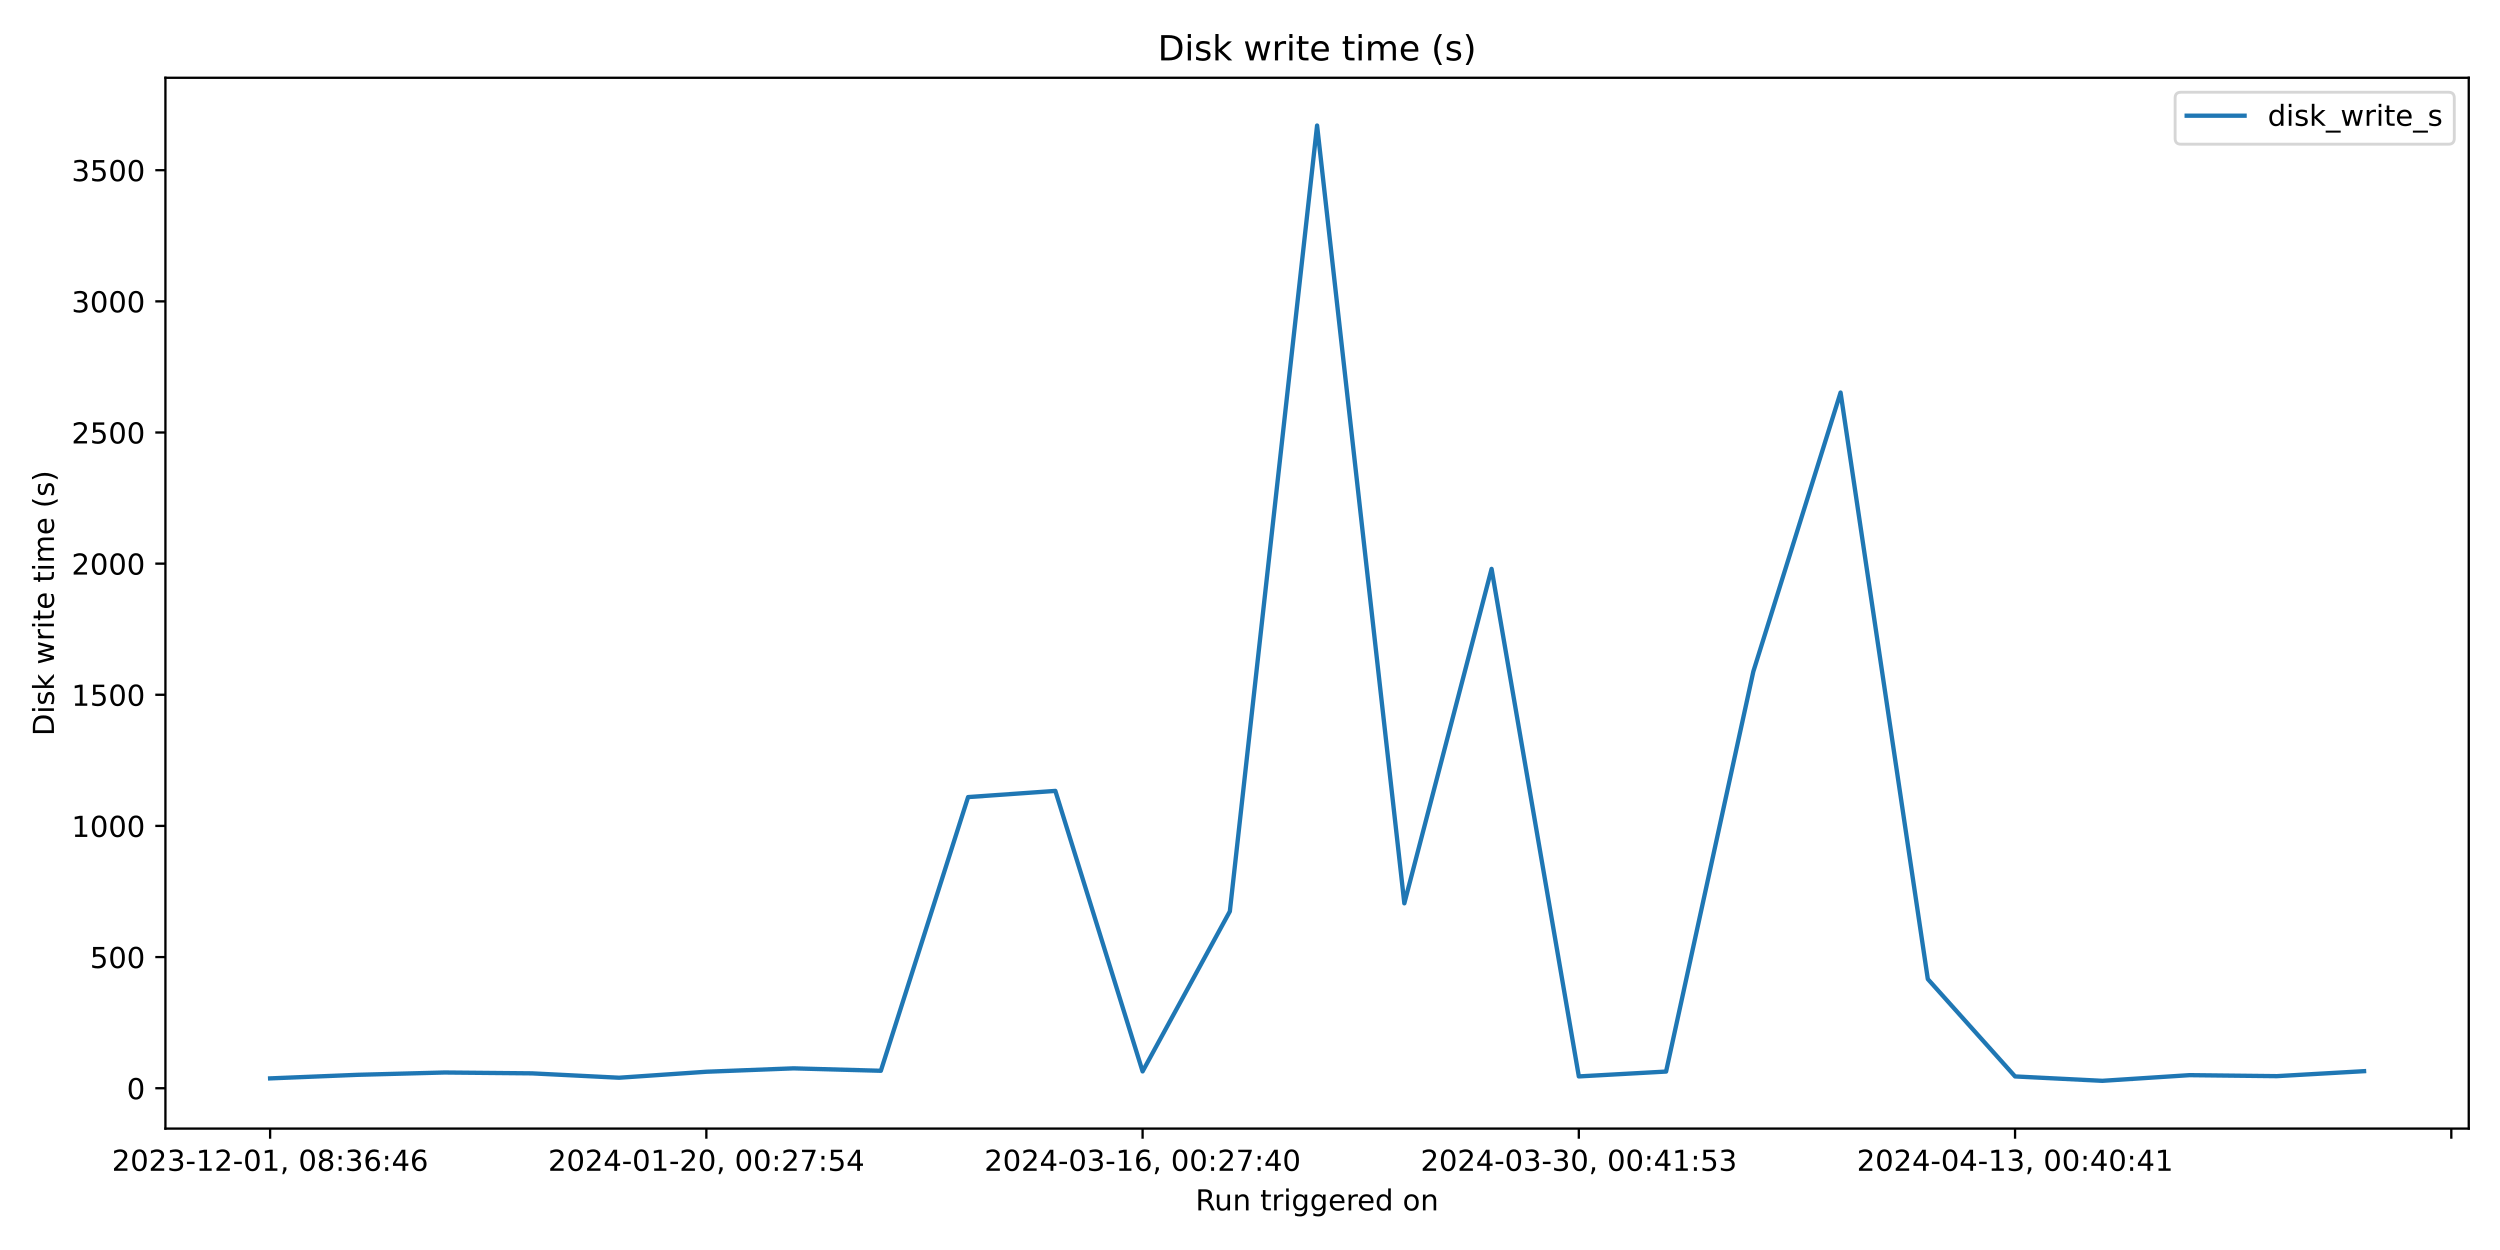
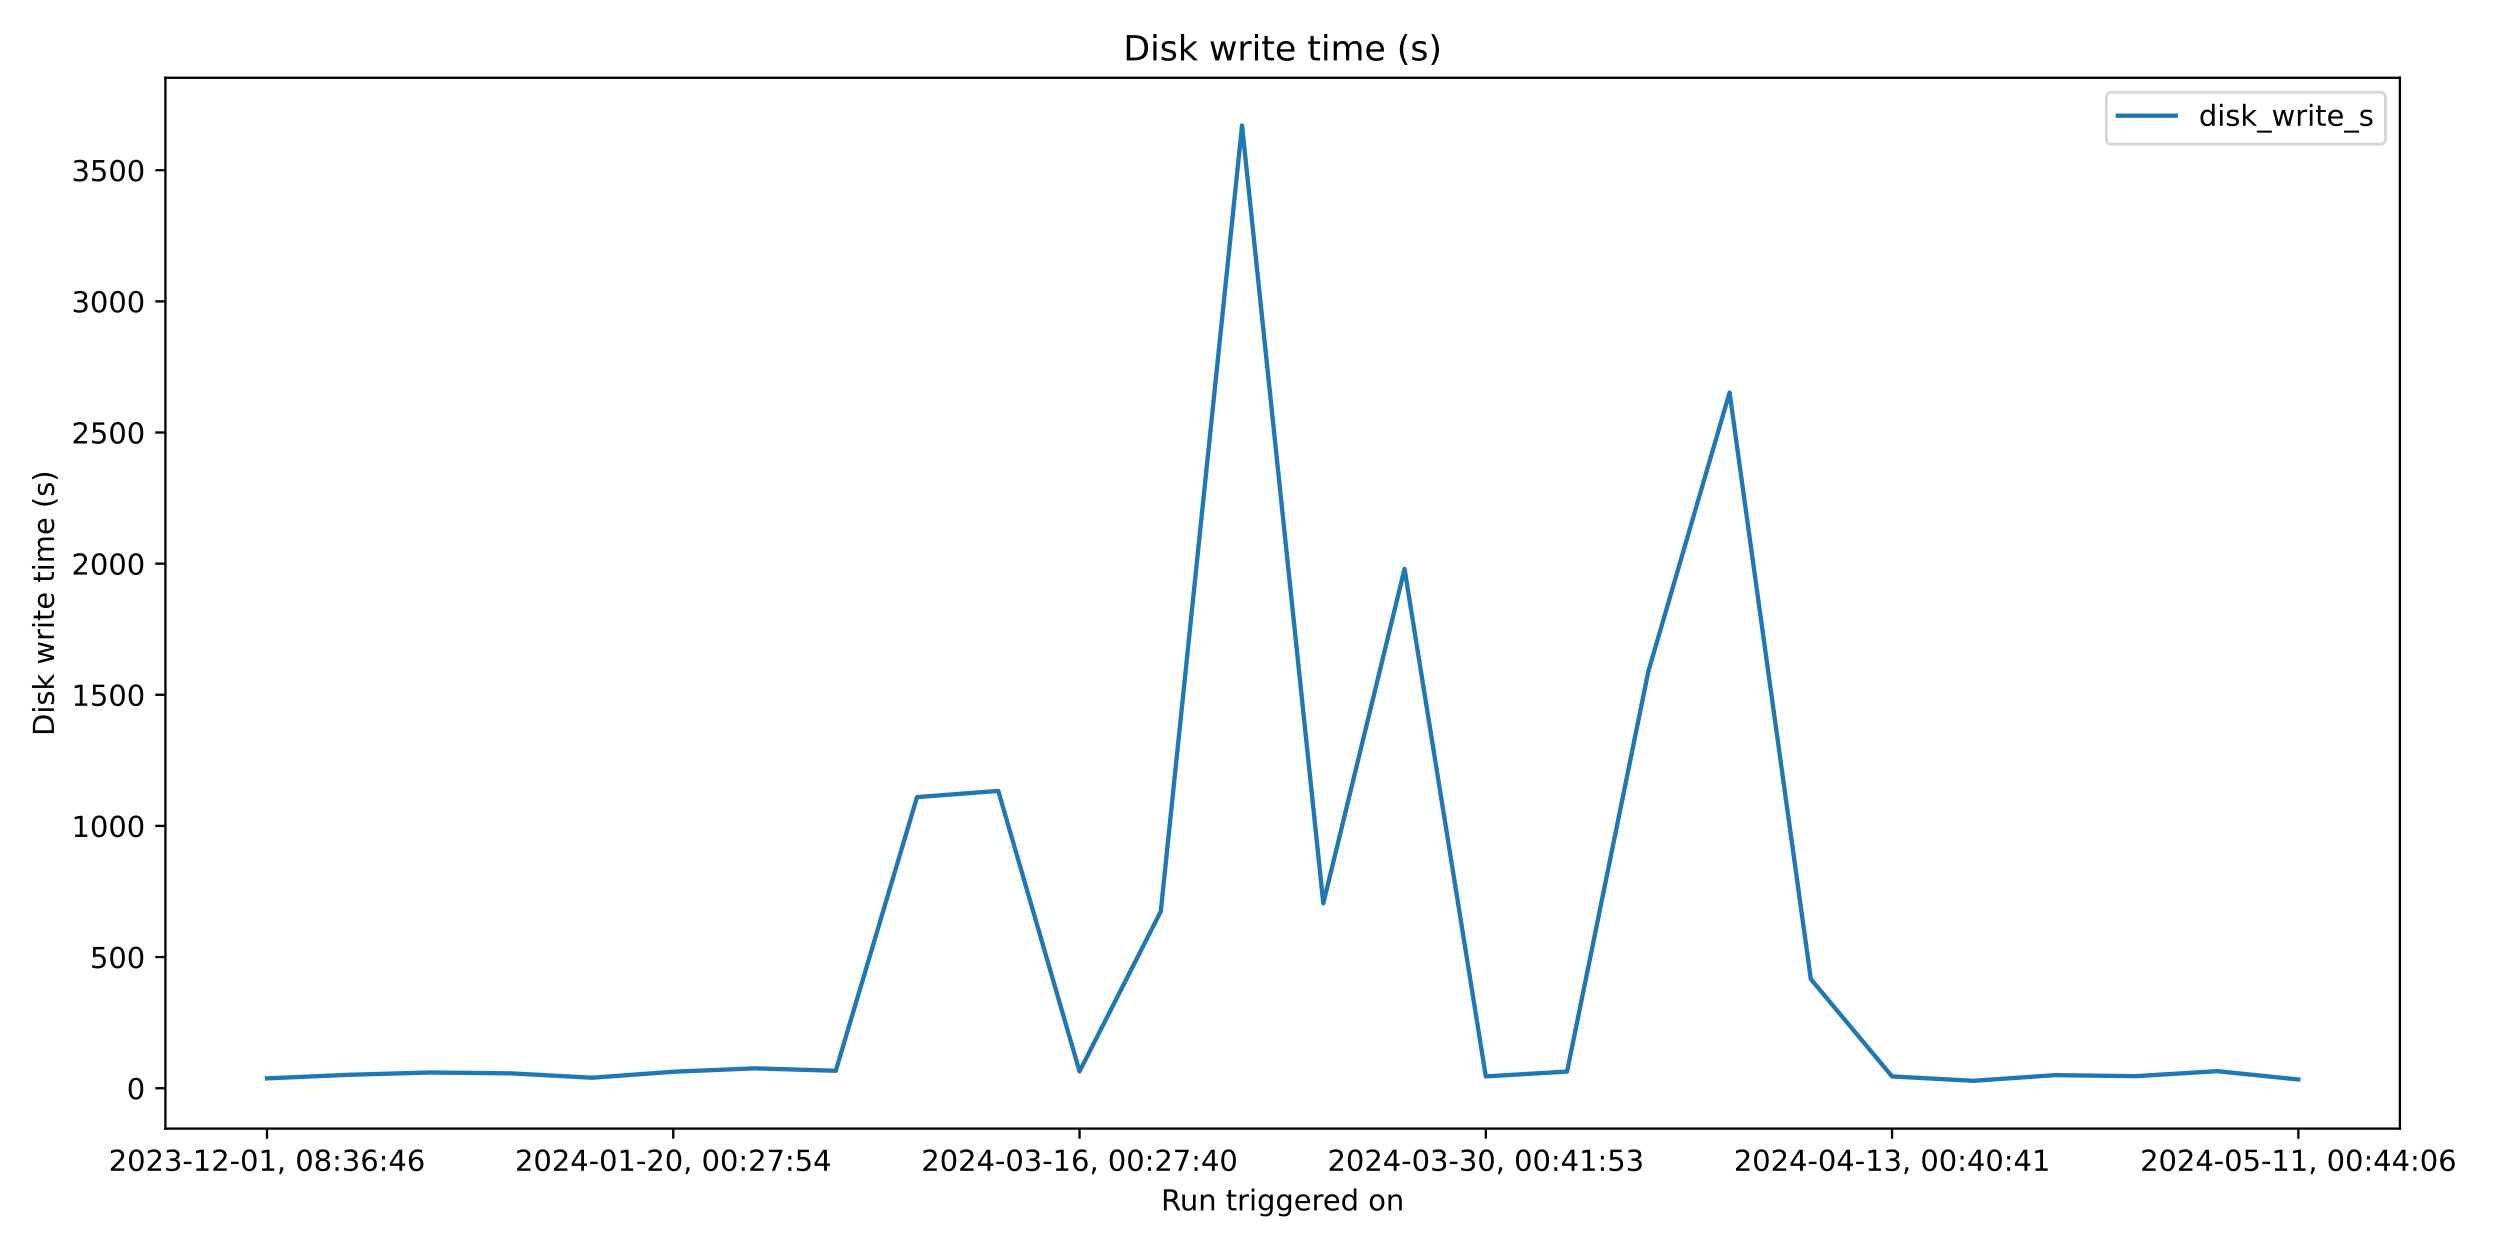
<svg xmlns="http://www.w3.org/2000/svg" xmlns:xlink="http://www.w3.org/1999/xlink" width="864pt" height="432pt" viewBox="0 0 864 432" version="1.1">
  <defs>
    <style type="text/css">*{stroke-linejoin: round; stroke-linecap: butt}</style>
  </defs>
  <g id="figure_1">
    <g id="patch_1">
      <path d="M 0 432  L 864 432  L 864 0  L 0 0  z " style="fill: #ffffff" />
    </g>
    <g id="axes_1">
      <g id="patch_2">
-         <path d="M 57.17 390.04  L 853.2 390.04  L 853.2 26.88  L 57.17 26.88  z " style="fill: #ffffff" />
+         <path d="M 57.17 390.04  L 829.411 390.04  L 829.411 26.88  L 57.17 26.88  z " style="fill: #ffffff" />
      </g>
      <g id="matplotlib.axis_1">
        <g id="xtick_1">
          <g id="line2d_1">
            <defs>
-               <path id="m8c85a6fb1a" d="M 0 0  L 0 3.5  " style="stroke: #000000; stroke-width: 0.8" />
+               <path id="m5c1e095b06" d="M 0 0  L 0 3.5  " style="stroke: #000000; stroke-width: 0.8" />
            </defs>
            <g>
-               <use xlink:href="#m8c85a6fb1a" x="93.353" y="390.04" style="stroke: #000000; stroke-width: 0.8" />
+               <use xlink:href="#m5c1e095b06" x="92.272" y="390.04" style="stroke: #000000; stroke-width: 0.8" />
            </g>
          </g>
          <g id="text_1">
-             <g transform="translate(38.66099 404.6384) scale(0.1 -0.1)">
+             <g transform="translate(37.57969 404.6384) scale(0.1 -0.1)">
              <defs>
                <path id="DejaVuSans-32" d="M 1228 531  L 3431 531  L 3431 0  L 469 0  L 469 531  Q 828 903 1448 1529  Q 2069 2156 2228 2338  Q 2531 2678 2651 2914  Q 2772 3150 2772 3378  Q 2772 3750 2511 3984  Q 2250 4219 1831 4219  Q 1534 4219 1204 4116  Q 875 4013 500 3803  L 500 4441  Q 881 4594 1212 4672  Q 1544 4750 1819 4750  Q 2544 4750 2975 4387  Q 3406 4025 3406 3419  Q 3406 3131 3298 2873  Q 3191 2616 2906 2266  Q 2828 2175 2409 1742  Q 1991 1309 1228 531  z " transform="scale(0.015625)" />
                <path id="DejaVuSans-30" d="M 2034 4250  Q 1547 4250 1301 3770  Q 1056 3291 1056 2328  Q 1056 1369 1301 889  Q 1547 409 2034 409  Q 2525 409 2770 889  Q 3016 1369 3016 2328  Q 3016 3291 2770 3770  Q 2525 4250 2034 4250  z M 2034 4750  Q 2819 4750 3233 4129  Q 3647 3509 3647 2328  Q 3647 1150 3233 529  Q 2819 -91 2034 -91  Q 1250 -91 836 529  Q 422 1150 422 2328  Q 422 3509 836 4129  Q 1250 4750 2034 4750  z " transform="scale(0.015625)" />
                <path id="DejaVuSans-33" d="M 2597 2516  Q 3050 2419 3304 2112  Q 3559 1806 3559 1356  Q 3559 666 3084 287  Q 2609 -91 1734 -91  Q 1441 -91 1130 -33  Q 819 25 488 141  L 488 750  Q 750 597 1062 519  Q 1375 441 1716 441  Q 2309 441 2620 675  Q 2931 909 2931 1356  Q 2931 1769 2642 2001  Q 2353 2234 1838 2234  L 1294 2234  L 1294 2753  L 1863 2753  Q 2328 2753 2575 2939  Q 2822 3125 2822 3475  Q 2822 3834 2567 4026  Q 2313 4219 1838 4219  Q 1578 4219 1281 4162  Q 984 4106 628 3988  L 628 4550  Q 988 4650 1302 4700  Q 1616 4750 1894 4750  Q 2613 4750 3031 4423  Q 3450 4097 3450 3541  Q 3450 3153 3228 2886  Q 3006 2619 2597 2516  z " transform="scale(0.015625)" />
                <path id="DejaVuSans-2d" d="M 313 2009  L 1997 2009  L 1997 1497  L 313 1497  L 313 2009  z " transform="scale(0.015625)" />
                <path id="DejaVuSans-31" d="M 794 531  L 1825 531  L 1825 4091  L 703 3866  L 703 4441  L 1819 4666  L 2450 4666  L 2450 531  L 3481 531  L 3481 0  L 794 0  L 794 531  z " transform="scale(0.015625)" />
                <path id="DejaVuSans-2c" d="M 750 794  L 1409 794  L 1409 256  L 897 -744  L 494 -744  L 750 256  L 750 794  z " transform="scale(0.015625)" />
                <path id="DejaVuSans-20" transform="scale(0.015625)" />
                <path id="DejaVuSans-38" d="M 2034 2216  Q 1584 2216 1326 1975  Q 1069 1734 1069 1313  Q 1069 891 1326 650  Q 1584 409 2034 409  Q 2484 409 2743 651  Q 3003 894 3003 1313  Q 3003 1734 2745 1975  Q 2488 2216 2034 2216  z M 1403 2484  Q 997 2584 770 2862  Q 544 3141 544 3541  Q 544 4100 942 4425  Q 1341 4750 2034 4750  Q 2731 4750 3128 4425  Q 3525 4100 3525 3541  Q 3525 3141 3298 2862  Q 3072 2584 2669 2484  Q 3125 2378 3379 2068  Q 3634 1759 3634 1313  Q 3634 634 3220 271  Q 2806 -91 2034 -91  Q 1263 -91 848 271  Q 434 634 434 1313  Q 434 1759 690 2068  Q 947 2378 1403 2484  z M 1172 3481  Q 1172 3119 1398 2916  Q 1625 2713 2034 2713  Q 2441 2713 2670 2916  Q 2900 3119 2900 3481  Q 2900 3844 2670 4047  Q 2441 4250 2034 4250  Q 1625 4250 1398 4047  Q 1172 3844 1172 3481  z " transform="scale(0.015625)" />
                <path id="DejaVuSans-3a" d="M 750 794  L 1409 794  L 1409 0  L 750 0  L 750 794  z M 750 3309  L 1409 3309  L 1409 2516  L 750 2516  L 750 3309  z " transform="scale(0.015625)" />
                <path id="DejaVuSans-36" d="M 2113 2584  Q 1688 2584 1439 2293  Q 1191 2003 1191 1497  Q 1191 994 1439 701  Q 1688 409 2113 409  Q 2538 409 2786 701  Q 3034 994 3034 1497  Q 3034 2003 2786 2293  Q 2538 2584 2113 2584  z M 3366 4563  L 3366 3988  Q 3128 4100 2886 4159  Q 2644 4219 2406 4219  Q 1781 4219 1451 3797  Q 1122 3375 1075 2522  Q 1259 2794 1537 2939  Q 1816 3084 2150 3084  Q 2853 3084 3261 2657  Q 3669 2231 3669 1497  Q 3669 778 3244 343  Q 2819 -91 2113 -91  Q 1303 -91 875 529  Q 447 1150 447 2328  Q 447 3434 972 4092  Q 1497 4750 2381 4750  Q 2619 4750 2861 4703  Q 3103 4656 3366 4563  z " transform="scale(0.015625)" />
                <path id="DejaVuSans-34" d="M 2419 4116  L 825 1625  L 2419 1625  L 2419 4116  z M 2253 4666  L 3047 4666  L 3047 1625  L 3713 1625  L 3713 1100  L 3047 1100  L 3047 0  L 2419 0  L 2419 1100  L 313 1100  L 313 1709  L 2253 4666  z " transform="scale(0.015625)" />
              </defs>
              <use xlink:href="#DejaVuSans-32" />
              <use xlink:href="#DejaVuSans-30" x="63.623" />
              <use xlink:href="#DejaVuSans-32" x="127.246" />
              <use xlink:href="#DejaVuSans-33" x="190.869" />
              <use xlink:href="#DejaVuSans-2d" x="254.492" />
              <use xlink:href="#DejaVuSans-31" x="290.576" />
              <use xlink:href="#DejaVuSans-32" x="354.199" />
              <use xlink:href="#DejaVuSans-2d" x="417.822" />
              <use xlink:href="#DejaVuSans-30" x="453.906" />
              <use xlink:href="#DejaVuSans-31" x="517.529" />
              <use xlink:href="#DejaVuSans-2c" x="581.152" />
              <use xlink:href="#DejaVuSans-20" x="612.939" />
              <use xlink:href="#DejaVuSans-30" x="644.727" />
              <use xlink:href="#DejaVuSans-38" x="708.35" />
              <use xlink:href="#DejaVuSans-3a" x="771.973" />
              <use xlink:href="#DejaVuSans-33" x="805.664" />
              <use xlink:href="#DejaVuSans-36" x="869.287" />
              <use xlink:href="#DejaVuSans-3a" x="932.91" />
              <use xlink:href="#DejaVuSans-34" x="966.602" />
              <use xlink:href="#DejaVuSans-36" x="1030.225" />
            </g>
          </g>
        </g>
        <g id="xtick_2">
          <g id="line2d_2">
            <g>
-               <use xlink:href="#m8c85a6fb1a" x="244.116" y="390.04" style="stroke: #000000; stroke-width: 0.8" />
+               <use xlink:href="#m5c1e095b06" x="232.679" y="390.04" style="stroke: #000000; stroke-width: 0.8" />
            </g>
          </g>
          <g id="text_2">
-             <g transform="translate(189.4243 404.6384) scale(0.1 -0.1)">
+             <g transform="translate(177.9872 404.6384) scale(0.1 -0.1)">
              <defs>
                <path id="DejaVuSans-37" d="M 525 4666  L 3525 4666  L 3525 4397  L 1831 0  L 1172 0  L 2766 4134  L 525 4134  L 525 4666  z " transform="scale(0.015625)" />
                <path id="DejaVuSans-35" d="M 691 4666  L 3169 4666  L 3169 4134  L 1269 4134  L 1269 2991  Q 1406 3038 1543 3061  Q 1681 3084 1819 3084  Q 2600 3084 3056 2656  Q 3513 2228 3513 1497  Q 3513 744 3044 326  Q 2575 -91 1722 -91  Q 1428 -91 1123 -41  Q 819 9 494 109  L 494 744  Q 775 591 1075 516  Q 1375 441 1709 441  Q 2250 441 2565 725  Q 2881 1009 2881 1497  Q 2881 1984 2565 2268  Q 2250 2553 1709 2553  Q 1456 2553 1204 2497  Q 953 2441 691 2322  L 691 4666  z " transform="scale(0.015625)" />
              </defs>
              <use xlink:href="#DejaVuSans-32" />
              <use xlink:href="#DejaVuSans-30" x="63.623" />
              <use xlink:href="#DejaVuSans-32" x="127.246" />
              <use xlink:href="#DejaVuSans-34" x="190.869" />
              <use xlink:href="#DejaVuSans-2d" x="254.492" />
              <use xlink:href="#DejaVuSans-30" x="290.576" />
              <use xlink:href="#DejaVuSans-31" x="354.199" />
              <use xlink:href="#DejaVuSans-2d" x="417.822" />
              <use xlink:href="#DejaVuSans-32" x="453.906" />
              <use xlink:href="#DejaVuSans-30" x="517.529" />
              <use xlink:href="#DejaVuSans-2c" x="581.152" />
              <use xlink:href="#DejaVuSans-20" x="612.939" />
              <use xlink:href="#DejaVuSans-30" x="644.727" />
              <use xlink:href="#DejaVuSans-30" x="708.35" />
              <use xlink:href="#DejaVuSans-3a" x="771.973" />
              <use xlink:href="#DejaVuSans-32" x="805.664" />
              <use xlink:href="#DejaVuSans-37" x="869.287" />
              <use xlink:href="#DejaVuSans-3a" x="932.91" />
              <use xlink:href="#DejaVuSans-35" x="966.602" />
              <use xlink:href="#DejaVuSans-34" x="1030.225" />
            </g>
          </g>
        </g>
        <g id="xtick_3">
          <g id="line2d_3">
            <g>
-               <use xlink:href="#m8c85a6fb1a" x="394.88" y="390.04" style="stroke: #000000; stroke-width: 0.8" />
+               <use xlink:href="#m5c1e095b06" x="373.087" y="390.04" style="stroke: #000000; stroke-width: 0.8" />
            </g>
          </g>
          <g id="text_3">
-             <g transform="translate(340.1875 404.6384) scale(0.1 -0.1)">
+             <g transform="translate(318.3947 404.6384) scale(0.1 -0.1)">
              <use xlink:href="#DejaVuSans-32" />
              <use xlink:href="#DejaVuSans-30" x="63.623" />
              <use xlink:href="#DejaVuSans-32" x="127.246" />
              <use xlink:href="#DejaVuSans-34" x="190.869" />
              <use xlink:href="#DejaVuSans-2d" x="254.492" />
              <use xlink:href="#DejaVuSans-30" x="290.576" />
              <use xlink:href="#DejaVuSans-33" x="354.199" />
              <use xlink:href="#DejaVuSans-2d" x="417.822" />
              <use xlink:href="#DejaVuSans-31" x="453.906" />
              <use xlink:href="#DejaVuSans-36" x="517.529" />
              <use xlink:href="#DejaVuSans-2c" x="581.152" />
              <use xlink:href="#DejaVuSans-20" x="612.939" />
              <use xlink:href="#DejaVuSans-30" x="644.727" />
              <use xlink:href="#DejaVuSans-30" x="708.35" />
              <use xlink:href="#DejaVuSans-3a" x="771.973" />
              <use xlink:href="#DejaVuSans-32" x="805.664" />
              <use xlink:href="#DejaVuSans-37" x="869.287" />
              <use xlink:href="#DejaVuSans-3a" x="932.91" />
              <use xlink:href="#DejaVuSans-34" x="966.602" />
              <use xlink:href="#DejaVuSans-30" x="1030.225" />
            </g>
          </g>
        </g>
        <g id="xtick_4">
          <g id="line2d_4">
            <g>
-               <use xlink:href="#m8c85a6fb1a" x="545.643" y="390.04" style="stroke: #000000; stroke-width: 0.8" />
+               <use xlink:href="#m5c1e095b06" x="513.494" y="390.04" style="stroke: #000000; stroke-width: 0.8" />
            </g>
          </g>
          <g id="text_4">
-             <g transform="translate(490.9508 404.6384) scale(0.1 -0.1)">
+             <g transform="translate(458.8023 404.6384) scale(0.1 -0.1)">
              <use xlink:href="#DejaVuSans-32" />
              <use xlink:href="#DejaVuSans-30" x="63.623" />
              <use xlink:href="#DejaVuSans-32" x="127.246" />
              <use xlink:href="#DejaVuSans-34" x="190.869" />
              <use xlink:href="#DejaVuSans-2d" x="254.492" />
              <use xlink:href="#DejaVuSans-30" x="290.576" />
              <use xlink:href="#DejaVuSans-33" x="354.199" />
              <use xlink:href="#DejaVuSans-2d" x="417.822" />
              <use xlink:href="#DejaVuSans-33" x="453.906" />
              <use xlink:href="#DejaVuSans-30" x="517.529" />
              <use xlink:href="#DejaVuSans-2c" x="581.152" />
              <use xlink:href="#DejaVuSans-20" x="612.939" />
              <use xlink:href="#DejaVuSans-30" x="644.727" />
              <use xlink:href="#DejaVuSans-30" x="708.35" />
              <use xlink:href="#DejaVuSans-3a" x="771.973" />
              <use xlink:href="#DejaVuSans-34" x="805.664" />
              <use xlink:href="#DejaVuSans-31" x="869.287" />
              <use xlink:href="#DejaVuSans-3a" x="932.91" />
              <use xlink:href="#DejaVuSans-35" x="966.602" />
              <use xlink:href="#DejaVuSans-33" x="1030.225" />
            </g>
          </g>
        </g>
        <g id="xtick_5">
          <g id="line2d_5">
            <g>
-               <use xlink:href="#m8c85a6fb1a" x="696.406" y="390.04" style="stroke: #000000; stroke-width: 0.8" />
+               <use xlink:href="#m5c1e095b06" x="653.902" y="390.04" style="stroke: #000000; stroke-width: 0.8" />
            </g>
          </g>
          <g id="text_5">
-             <g transform="translate(641.714 404.6384) scale(0.1 -0.1)">
+             <g transform="translate(599.2098 404.6384) scale(0.1 -0.1)">
              <use xlink:href="#DejaVuSans-32" />
              <use xlink:href="#DejaVuSans-30" x="63.623" />
              <use xlink:href="#DejaVuSans-32" x="127.246" />
              <use xlink:href="#DejaVuSans-34" x="190.869" />
              <use xlink:href="#DejaVuSans-2d" x="254.492" />
              <use xlink:href="#DejaVuSans-30" x="290.576" />
              <use xlink:href="#DejaVuSans-34" x="354.199" />
              <use xlink:href="#DejaVuSans-2d" x="417.822" />
              <use xlink:href="#DejaVuSans-31" x="453.906" />
              <use xlink:href="#DejaVuSans-33" x="517.529" />
              <use xlink:href="#DejaVuSans-2c" x="581.152" />
              <use xlink:href="#DejaVuSans-20" x="612.939" />
              <use xlink:href="#DejaVuSans-30" x="644.727" />
              <use xlink:href="#DejaVuSans-30" x="708.35" />
              <use xlink:href="#DejaVuSans-3a" x="771.973" />
              <use xlink:href="#DejaVuSans-34" x="805.664" />
              <use xlink:href="#DejaVuSans-30" x="869.287" />
              <use xlink:href="#DejaVuSans-3a" x="932.91" />
              <use xlink:href="#DejaVuSans-34" x="966.602" />
              <use xlink:href="#DejaVuSans-31" x="1030.225" />
            </g>
          </g>
        </g>
        <g id="xtick_6">
          <g id="line2d_6">
            <g>
-               <use xlink:href="#m8c85a6fb1a" x="847.169" y="390.04" style="stroke: #000000; stroke-width: 0.8" />
-             </g>
-           </g>
-         </g>
-         <g id="text_6">
-           <g transform="translate(413.1686 418.3166) scale(0.1 -0.1)">
+               <use xlink:href="#m5c1e095b06" x="794.309" y="390.04" style="stroke: #000000; stroke-width: 0.8" />
+             </g>
+           </g>
+           <g id="text_6">
+             <g transform="translate(739.6173 404.6384) scale(0.1 -0.1)">
+               <use xlink:href="#DejaVuSans-32" />
+               <use xlink:href="#DejaVuSans-30" x="63.623" />
+               <use xlink:href="#DejaVuSans-32" x="127.246" />
+               <use xlink:href="#DejaVuSans-34" x="190.869" />
+               <use xlink:href="#DejaVuSans-2d" x="254.492" />
+               <use xlink:href="#DejaVuSans-30" x="290.576" />
+               <use xlink:href="#DejaVuSans-35" x="354.199" />
+               <use xlink:href="#DejaVuSans-2d" x="417.822" />
+               <use xlink:href="#DejaVuSans-31" x="453.906" />
+               <use xlink:href="#DejaVuSans-31" x="517.529" />
+               <use xlink:href="#DejaVuSans-2c" x="581.152" />
+               <use xlink:href="#DejaVuSans-20" x="612.939" />
+               <use xlink:href="#DejaVuSans-30" x="644.727" />
+               <use xlink:href="#DejaVuSans-30" x="708.35" />
+               <use xlink:href="#DejaVuSans-3a" x="771.973" />
+               <use xlink:href="#DejaVuSans-34" x="805.664" />
+               <use xlink:href="#DejaVuSans-34" x="869.287" />
+               <use xlink:href="#DejaVuSans-3a" x="932.91" />
+               <use xlink:href="#DejaVuSans-30" x="966.602" />
+               <use xlink:href="#DejaVuSans-36" x="1030.225" />
+             </g>
+           </g>
+         </g>
+         <g id="text_7">
+           <g transform="translate(401.2743 418.3166) scale(0.1 -0.1)">
            <defs>
              <path id="DejaVuSans-52" d="M 2841 2188  Q 3044 2119 3236 1894  Q 3428 1669 3622 1275  L 4263 0  L 3584 0  L 2988 1197  Q 2756 1666 2539 1819  Q 2322 1972 1947 1972  L 1259 1972  L 1259 0  L 628 0  L 628 4666  L 2053 4666  Q 2853 4666 3247 4331  Q 3641 3997 3641 3322  Q 3641 2881 3436 2590  Q 3231 2300 2841 2188  z M 1259 4147  L 1259 2491  L 2053 2491  Q 2509 2491 2742 2702  Q 2975 2913 2975 3322  Q 2975 3731 2742 3939  Q 2509 4147 2053 4147  L 1259 4147  z " transform="scale(0.015625)" />
              <path id="DejaVuSans-75" d="M 544 1381  L 544 3500  L 1119 3500  L 1119 1403  Q 1119 906 1312 657  Q 1506 409 1894 409  Q 2359 409 2629 706  Q 2900 1003 2900 1516  L 2900 3500  L 3475 3500  L 3475 0  L 2900 0  L 2900 538  Q 2691 219 2414 64  Q 2138 -91 1772 -91  Q 1169 -91 856 284  Q 544 659 544 1381  z M 1991 3584  L 1991 3584  z " transform="scale(0.015625)" />
              <path id="DejaVuSans-6e" d="M 3513 2113  L 3513 0  L 2938 0  L 2938 2094  Q 2938 2591 2744 2837  Q 2550 3084 2163 3084  Q 1697 3084 1428 2787  Q 1159 2491 1159 1978  L 1159 0  L 581 0  L 581 3500  L 1159 3500  L 1159 2956  Q 1366 3272 1645 3428  Q 1925 3584 2291 3584  Q 2894 3584 3203 3211  Q 3513 2838 3513 2113  z " transform="scale(0.015625)" />
              <path id="DejaVuSans-74" d="M 1172 4494  L 1172 3500  L 2356 3500  L 2356 3053  L 1172 3053  L 1172 1153  Q 1172 725 1289 603  Q 1406 481 1766 481  L 2356 481  L 2356 0  L 1766 0  Q 1100 0 847 248  Q 594 497 594 1153  L 594 3053  L 172 3053  L 172 3500  L 594 3500  L 594 4494  L 1172 4494  z " transform="scale(0.015625)" />
              <path id="DejaVuSans-72" d="M 2631 2963  Q 2534 3019 2420 3045  Q 2306 3072 2169 3072  Q 1681 3072 1420 2755  Q 1159 2438 1159 1844  L 1159 0  L 581 0  L 581 3500  L 1159 3500  L 1159 2956  Q 1341 3275 1631 3429  Q 1922 3584 2338 3584  Q 2397 3584 2469 3576  Q 2541 3569 2628 3553  L 2631 2963  z " transform="scale(0.015625)" />
              <path id="DejaVuSans-69" d="M 603 3500  L 1178 3500  L 1178 0  L 603 0  L 603 3500  z M 603 4863  L 1178 4863  L 1178 4134  L 603 4134  L 603 4863  z " transform="scale(0.015625)" />
              <path id="DejaVuSans-67" d="M 2906 1791  Q 2906 2416 2648 2759  Q 2391 3103 1925 3103  Q 1463 3103 1205 2759  Q 947 2416 947 1791  Q 947 1169 1205 825  Q 1463 481 1925 481  Q 2391 481 2648 825  Q 2906 1169 2906 1791  z M 3481 434  Q 3481 -459 3084 -895  Q 2688 -1331 1869 -1331  Q 1566 -1331 1297 -1286  Q 1028 -1241 775 -1147  L 775 -588  Q 1028 -725 1275 -790  Q 1522 -856 1778 -856  Q 2344 -856 2625 -561  Q 2906 -266 2906 331  L 2906 616  Q 2728 306 2450 153  Q 2172 0 1784 0  Q 1141 0 747 490  Q 353 981 353 1791  Q 353 2603 747 3093  Q 1141 3584 1784 3584  Q 2172 3584 2450 3431  Q 2728 3278 2906 2969  L 2906 3500  L 3481 3500  L 3481 434  z " transform="scale(0.015625)" />
              <path id="DejaVuSans-65" d="M 3597 1894  L 3597 1613  L 953 1613  Q 991 1019 1311 708  Q 1631 397 2203 397  Q 2534 397 2845 478  Q 3156 559 3463 722  L 3463 178  Q 3153 47 2828 -22  Q 2503 -91 2169 -91  Q 1331 -91 842 396  Q 353 884 353 1716  Q 353 2575 817 3079  Q 1281 3584 2069 3584  Q 2775 3584 3186 3129  Q 3597 2675 3597 1894  z M 3022 2063  Q 3016 2534 2758 2815  Q 2500 3097 2075 3097  Q 1594 3097 1305 2825  Q 1016 2553 972 2059  L 3022 2063  z " transform="scale(0.015625)" />
              <path id="DejaVuSans-64" d="M 2906 2969  L 2906 4863  L 3481 4863  L 3481 0  L 2906 0  L 2906 525  Q 2725 213 2448 61  Q 2172 -91 1784 -91  Q 1150 -91 751 415  Q 353 922 353 1747  Q 353 2572 751 3078  Q 1150 3584 1784 3584  Q 2172 3584 2448 3432  Q 2725 3281 2906 2969  z M 947 1747  Q 947 1113 1208 752  Q 1469 391 1925 391  Q 2381 391 2643 752  Q 2906 1113 2906 1747  Q 2906 2381 2643 2742  Q 2381 3103 1925 3103  Q 1469 3103 1208 2742  Q 947 2381 947 1747  z " transform="scale(0.015625)" />
              <path id="DejaVuSans-6f" d="M 1959 3097  Q 1497 3097 1228 2736  Q 959 2375 959 1747  Q 959 1119 1226 758  Q 1494 397 1959 397  Q 2419 397 2687 759  Q 2956 1122 2956 1747  Q 2956 2369 2687 2733  Q 2419 3097 1959 3097  z M 1959 3584  Q 2709 3584 3137 3096  Q 3566 2609 3566 1747  Q 3566 888 3137 398  Q 2709 -91 1959 -91  Q 1206 -91 779 398  Q 353 888 353 1747  Q 353 2609 779 3096  Q 1206 3584 1959 3584  z " transform="scale(0.015625)" />
            </defs>
            <use xlink:href="#DejaVuSans-52" />
            <use xlink:href="#DejaVuSans-75" x="64.982" />
            <use xlink:href="#DejaVuSans-6e" x="128.361" />
            <use xlink:href="#DejaVuSans-20" x="191.74" />
            <use xlink:href="#DejaVuSans-74" x="223.527" />
            <use xlink:href="#DejaVuSans-72" x="262.736" />
            <use xlink:href="#DejaVuSans-69" x="303.85" />
            <use xlink:href="#DejaVuSans-67" x="331.633" />
            <use xlink:href="#DejaVuSans-67" x="395.109" />
            <use xlink:href="#DejaVuSans-65" x="458.586" />
            <use xlink:href="#DejaVuSans-72" x="520.109" />
            <use xlink:href="#DejaVuSans-65" x="558.973" />
            <use xlink:href="#DejaVuSans-64" x="620.496" />
            <use xlink:href="#DejaVuSans-20" x="683.973" />
            <use xlink:href="#DejaVuSans-6f" x="715.76" />
            <use xlink:href="#DejaVuSans-6e" x="776.941" />
          </g>
        </g>
      </g>
      <g id="matplotlib.axis_2">
        <g id="ytick_1">
          <g id="line2d_7">
            <defs>
-               <path id="m87ad6face8" d="M 0 0  L -3.5 0  " style="stroke: #000000; stroke-width: 0.8" />
+               <path id="mbf3c131a8a" d="M 0 0  L -3.5 0  " style="stroke: #000000; stroke-width: 0.8" />
            </defs>
            <g>
-               <use xlink:href="#m87ad6face8" x="57.17" y="376.087" style="stroke: #000000; stroke-width: 0.8" />
-             </g>
-           </g>
-           <g id="text_7">
+               <use xlink:href="#mbf3c131a8a" x="57.17" y="376.087" style="stroke: #000000; stroke-width: 0.8" />
+             </g>
+           </g>
+           <g id="text_8">
            <g transform="translate(43.8075 379.8859) scale(0.1 -0.1)">
              <use xlink:href="#DejaVuSans-30" />
            </g>
          </g>
        </g>
        <g id="ytick_2">
          <g id="line2d_8">
            <g>
-               <use xlink:href="#m87ad6face8" x="57.17" y="330.763" style="stroke: #000000; stroke-width: 0.8" />
-             </g>
-           </g>
-           <g id="text_8">
+               <use xlink:href="#mbf3c131a8a" x="57.17" y="330.763" style="stroke: #000000; stroke-width: 0.8" />
+             </g>
+           </g>
+           <g id="text_9">
            <g transform="translate(31.0825 334.5621) scale(0.1 -0.1)">
              <use xlink:href="#DejaVuSans-35" />
              <use xlink:href="#DejaVuSans-30" x="63.623" />
              <use xlink:href="#DejaVuSans-30" x="127.246" />
            </g>
          </g>
        </g>
        <g id="ytick_3">
          <g id="line2d_9">
            <g>
-               <use xlink:href="#m87ad6face8" x="57.17" y="285.439" style="stroke: #000000; stroke-width: 0.8" />
-             </g>
-           </g>
-           <g id="text_9">
+               <use xlink:href="#mbf3c131a8a" x="57.17" y="285.439" style="stroke: #000000; stroke-width: 0.8" />
+             </g>
+           </g>
+           <g id="text_10">
            <g transform="translate(24.72 289.2382) scale(0.1 -0.1)">
              <use xlink:href="#DejaVuSans-31" />
              <use xlink:href="#DejaVuSans-30" x="63.623" />
              <use xlink:href="#DejaVuSans-30" x="127.246" />
              <use xlink:href="#DejaVuSans-30" x="190.869" />
            </g>
          </g>
        </g>
        <g id="ytick_4">
          <g id="line2d_10">
            <g>
-               <use xlink:href="#m87ad6face8" x="57.17" y="240.115" style="stroke: #000000; stroke-width: 0.8" />
-             </g>
-           </g>
-           <g id="text_10">
+               <use xlink:href="#mbf3c131a8a" x="57.17" y="240.115" style="stroke: #000000; stroke-width: 0.8" />
+             </g>
+           </g>
+           <g id="text_11">
            <g transform="translate(24.72 243.9144) scale(0.1 -0.1)">
              <use xlink:href="#DejaVuSans-31" />
              <use xlink:href="#DejaVuSans-35" x="63.623" />
              <use xlink:href="#DejaVuSans-30" x="127.246" />
              <use xlink:href="#DejaVuSans-30" x="190.869" />
            </g>
          </g>
        </g>
        <g id="ytick_5">
          <g id="line2d_11">
            <g>
-               <use xlink:href="#m87ad6face8" x="57.17" y="194.791" style="stroke: #000000; stroke-width: 0.8" />
-             </g>
-           </g>
-           <g id="text_11">
+               <use xlink:href="#mbf3c131a8a" x="57.17" y="194.791" style="stroke: #000000; stroke-width: 0.8" />
+             </g>
+           </g>
+           <g id="text_12">
            <g transform="translate(24.72 198.5905) scale(0.1 -0.1)">
              <use xlink:href="#DejaVuSans-32" />
              <use xlink:href="#DejaVuSans-30" x="63.623" />
              <use xlink:href="#DejaVuSans-30" x="127.246" />
              <use xlink:href="#DejaVuSans-30" x="190.869" />
            </g>
          </g>
        </g>
        <g id="ytick_6">
          <g id="line2d_12">
            <g>
-               <use xlink:href="#m87ad6face8" x="57.17" y="149.467" style="stroke: #000000; stroke-width: 0.8" />
-             </g>
-           </g>
-           <g id="text_12">
+               <use xlink:href="#mbf3c131a8a" x="57.17" y="149.467" style="stroke: #000000; stroke-width: 0.8" />
+             </g>
+           </g>
+           <g id="text_13">
            <g transform="translate(24.72 153.2666) scale(0.1 -0.1)">
              <use xlink:href="#DejaVuSans-32" />
              <use xlink:href="#DejaVuSans-35" x="63.623" />
              <use xlink:href="#DejaVuSans-30" x="127.246" />
              <use xlink:href="#DejaVuSans-30" x="190.869" />
            </g>
          </g>
        </g>
        <g id="ytick_7">
          <g id="line2d_13">
            <g>
-               <use xlink:href="#m87ad6face8" x="57.17" y="104.144" style="stroke: #000000; stroke-width: 0.8" />
-             </g>
-           </g>
-           <g id="text_13">
+               <use xlink:href="#mbf3c131a8a" x="57.17" y="104.144" style="stroke: #000000; stroke-width: 0.8" />
+             </g>
+           </g>
+           <g id="text_14">
            <g transform="translate(24.72 107.9428) scale(0.1 -0.1)">
              <use xlink:href="#DejaVuSans-33" />
              <use xlink:href="#DejaVuSans-30" x="63.623" />
              <use xlink:href="#DejaVuSans-30" x="127.246" />
              <use xlink:href="#DejaVuSans-30" x="190.869" />
            </g>
          </g>
        </g>
        <g id="ytick_8">
          <g id="line2d_14">
            <g>
-               <use xlink:href="#m87ad6face8" x="57.17" y="58.82" style="stroke: #000000; stroke-width: 0.8" />
-             </g>
-           </g>
-           <g id="text_14">
+               <use xlink:href="#mbf3c131a8a" x="57.17" y="58.82" style="stroke: #000000; stroke-width: 0.8" />
+             </g>
+           </g>
+           <g id="text_15">
            <g transform="translate(24.72 62.6189) scale(0.1 -0.1)">
              <use xlink:href="#DejaVuSans-33" />
              <use xlink:href="#DejaVuSans-35" x="63.623" />
              <use xlink:href="#DejaVuSans-30" x="127.246" />
              <use xlink:href="#DejaVuSans-30" x="190.869" />
            </g>
          </g>
        </g>
-         <g id="text_15">
+         <g id="text_16">
          <g transform="translate(18.64031 254.3389) rotate(-90) scale(0.1 -0.1)">
            <defs>
              <path id="DejaVuSans-44" d="M 1259 4147  L 1259 519  L 2022 519  Q 2988 519 3436 956  Q 3884 1394 3884 2338  Q 3884 3275 3436 3711  Q 2988 4147 2022 4147  L 1259 4147  z M 628 4666  L 1925 4666  Q 3281 4666 3915 4102  Q 4550 3538 4550 2338  Q 4550 1131 3912 565  Q 3275 0 1925 0  L 628 0  L 628 4666  z " transform="scale(0.015625)" />
              <path id="DejaVuSans-73" d="M 2834 3397  L 2834 2853  Q 2591 2978 2328 3040  Q 2066 3103 1784 3103  Q 1356 3103 1142 2972  Q 928 2841 928 2578  Q 928 2378 1081 2264  Q 1234 2150 1697 2047  L 1894 2003  Q 2506 1872 2764 1633  Q 3022 1394 3022 966  Q 3022 478 2636 193  Q 2250 -91 1575 -91  Q 1294 -91 989 -36  Q 684 19 347 128  L 347 722  Q 666 556 975 473  Q 1284 391 1588 391  Q 1994 391 2212 530  Q 2431 669 2431 922  Q 2431 1156 2273 1281  Q 2116 1406 1581 1522  L 1381 1569  Q 847 1681 609 1914  Q 372 2147 372 2553  Q 372 3047 722 3315  Q 1072 3584 1716 3584  Q 2034 3584 2315 3537  Q 2597 3491 2834 3397  z " transform="scale(0.015625)" />
              <path id="DejaVuSans-6b" d="M 581 4863  L 1159 4863  L 1159 1991  L 2875 3500  L 3609 3500  L 1753 1863  L 3688 0  L 2938 0  L 1159 1709  L 1159 0  L 581 0  L 581 4863  z " transform="scale(0.015625)" />
              <path id="DejaVuSans-77" d="M 269 3500  L 844 3500  L 1563 769  L 2278 3500  L 2956 3500  L 3675 769  L 4391 3500  L 4966 3500  L 4050 0  L 3372 0  L 2619 2869  L 1863 0  L 1184 0  L 269 3500  z " transform="scale(0.015625)" />
              <path id="DejaVuSans-6d" d="M 3328 2828  Q 3544 3216 3844 3400  Q 4144 3584 4550 3584  Q 5097 3584 5394 3201  Q 5691 2819 5691 2113  L 5691 0  L 5113 0  L 5113 2094  Q 5113 2597 4934 2840  Q 4756 3084 4391 3084  Q 3944 3084 3684 2787  Q 3425 2491 3425 1978  L 3425 0  L 2847 0  L 2847 2094  Q 2847 2600 2669 2842  Q 2491 3084 2119 3084  Q 1678 3084 1418 2786  Q 1159 2488 1159 1978  L 1159 0  L 581 0  L 581 3500  L 1159 3500  L 1159 2956  Q 1356 3278 1631 3431  Q 1906 3584 2284 3584  Q 2666 3584 2933 3390  Q 3200 3197 3328 2828  z " transform="scale(0.015625)" />
              <path id="DejaVuSans-28" d="M 1984 4856  Q 1566 4138 1362 3434  Q 1159 2731 1159 2009  Q 1159 1288 1364 580  Q 1569 -128 1984 -844  L 1484 -844  Q 1016 -109 783 600  Q 550 1309 550 2009  Q 550 2706 781 3412  Q 1013 4119 1484 4856  L 1984 4856  z " transform="scale(0.015625)" />
              <path id="DejaVuSans-29" d="M 513 4856  L 1013 4856  Q 1481 4119 1714 3412  Q 1947 2706 1947 2009  Q 1947 1309 1714 600  Q 1481 -109 1013 -844  L 513 -844  Q 928 -128 1133 580  Q 1338 1288 1338 2009  Q 1338 2731 1133 3434  Q 928 4138 513 4856  z " transform="scale(0.015625)" />
            </defs>
            <use xlink:href="#DejaVuSans-44" />
            <use xlink:href="#DejaVuSans-69" x="77.002" />
            <use xlink:href="#DejaVuSans-73" x="104.785" />
            <use xlink:href="#DejaVuSans-6b" x="156.885" />
            <use xlink:href="#DejaVuSans-20" x="214.795" />
            <use xlink:href="#DejaVuSans-77" x="246.582" />
            <use xlink:href="#DejaVuSans-72" x="328.369" />
            <use xlink:href="#DejaVuSans-69" x="369.482" />
            <use xlink:href="#DejaVuSans-74" x="397.266" />
            <use xlink:href="#DejaVuSans-65" x="436.475" />
            <use xlink:href="#DejaVuSans-20" x="497.998" />
            <use xlink:href="#DejaVuSans-74" x="529.785" />
            <use xlink:href="#DejaVuSans-69" x="568.994" />
            <use xlink:href="#DejaVuSans-6d" x="596.777" />
            <use xlink:href="#DejaVuSans-65" x="694.189" />
            <use xlink:href="#DejaVuSans-20" x="755.713" />
            <use xlink:href="#DejaVuSans-28" x="787.5" />
            <use xlink:href="#DejaVuSans-73" x="826.514" />
            <use xlink:href="#DejaVuSans-29" x="878.613" />
          </g>
        </g>
      </g>
      <g id="line2d_15">
-         <path d="M 93.353 372.69  L 123.506 371.459  L 153.658 370.655  L 183.811 370.952  L 213.964 372.464  L 244.116 370.396  L 274.269 369.22  L 304.422 370.06  L 334.574 275.472  L 364.727 273.337  L 394.88 370.276  L 425.032 314.974  L 455.185 43.387  L 485.338 312.183  L 515.49 196.612  L 545.643 372.01  L 575.796 370.331  L 605.948 232.092  L 636.101 135.669  L 666.254 338.37  L 696.406 372.015  L 726.559 373.533  L 756.712 371.572  L 786.864 371.918  L 817.017 370.197  " clip-path="url(#p8260968aac)" style="fill: none; stroke: #1f77b4; stroke-width: 1.5; stroke-linecap: square" />
+         <path d="M 92.272 372.69  L 120.353 371.459  L 148.435 370.655  L 176.516 370.952  L 204.598 372.464  L 232.679 370.396  L 260.761 369.22  L 288.842 370.06  L 316.924 275.472  L 345.005 273.337  L 373.087 370.276  L 401.168 314.974  L 429.25 43.387  L 457.331 312.183  L 485.413 196.612  L 513.494 372.01  L 541.576 370.331  L 569.657 232.092  L 597.739 135.669  L 625.82 338.37  L 653.902 372.015  L 681.983 373.533  L 710.065 371.572  L 738.146 371.918  L 766.228 370.197  L 794.309 373.074  " clip-path="url(#p8c3c06e0be)" style="fill: none; stroke: #1f77b4; stroke-width: 1.5; stroke-linecap: square" />
      </g>
      <g id="patch_3">
        <path d="M 57.17 390.04  L 57.17 26.88  " style="fill: none; stroke: #000000; stroke-width: 0.8; stroke-linejoin: miter; stroke-linecap: square" />
      </g>
      <g id="patch_4">
-         <path d="M 853.2 390.04  L 853.2 26.88  " style="fill: none; stroke: #000000; stroke-width: 0.8; stroke-linejoin: miter; stroke-linecap: square" />
+         <path d="M 829.411 390.04  L 829.411 26.88  " style="fill: none; stroke: #000000; stroke-width: 0.8; stroke-linejoin: miter; stroke-linecap: square" />
      </g>
      <g id="patch_5">
-         <path d="M 57.17 390.04  L 853.2 390.04  " style="fill: none; stroke: #000000; stroke-width: 0.8; stroke-linejoin: miter; stroke-linecap: square" />
+         <path d="M 57.17 390.04  L 829.411 390.04  " style="fill: none; stroke: #000000; stroke-width: 0.8; stroke-linejoin: miter; stroke-linecap: square" />
      </g>
      <g id="patch_6">
-         <path d="M 57.17 26.88  L 853.2 26.88  " style="fill: none; stroke: #000000; stroke-width: 0.8; stroke-linejoin: miter; stroke-linecap: square" />
-       </g>
-       <g id="text_16">
-         <g transform="translate(400.1303 20.88) scale(0.12 -0.12)">
+         <path d="M 57.17 26.88  L 829.411 26.88  " style="fill: none; stroke: #000000; stroke-width: 0.8; stroke-linejoin: miter; stroke-linecap: square" />
+       </g>
+       <g id="text_17">
+         <g transform="translate(388.236 20.88) scale(0.12 -0.12)">
          <use xlink:href="#DejaVuSans-44" />
          <use xlink:href="#DejaVuSans-69" x="77.002" />
          <use xlink:href="#DejaVuSans-73" x="104.785" />
          <use xlink:href="#DejaVuSans-6b" x="156.885" />
          <use xlink:href="#DejaVuSans-20" x="214.795" />
          <use xlink:href="#DejaVuSans-77" x="246.582" />
          <use xlink:href="#DejaVuSans-72" x="328.369" />
          <use xlink:href="#DejaVuSans-69" x="369.482" />
          <use xlink:href="#DejaVuSans-74" x="397.266" />
          <use xlink:href="#DejaVuSans-65" x="436.475" />
          <use xlink:href="#DejaVuSans-20" x="497.998" />
          <use xlink:href="#DejaVuSans-74" x="529.785" />
          <use xlink:href="#DejaVuSans-69" x="568.994" />
          <use xlink:href="#DejaVuSans-6d" x="596.777" />
          <use xlink:href="#DejaVuSans-65" x="694.189" />
          <use xlink:href="#DejaVuSans-20" x="755.713" />
          <use xlink:href="#DejaVuSans-28" x="787.5" />
          <use xlink:href="#DejaVuSans-73" x="826.514" />
          <use xlink:href="#DejaVuSans-29" x="878.613" />
        </g>
      </g>
      <g id="legend_1">
        <g id="patch_7">
-           <path d="M 753.723 49.836  L 846.2 49.836  Q 848.2 49.836 848.2 47.836  L 848.2 33.88  Q 848.2 31.88 846.2 31.88  L 753.723 31.88  Q 751.723 31.88 751.723 33.88  L 751.723 47.836  Q 751.723 49.836 753.723 49.836  z " style="fill: #ffffff; opacity: 0.8; stroke: #cccccc; stroke-linejoin: miter" />
+           <path d="M 729.935 49.836  L 822.411 49.836  Q 824.411 49.836 824.411 47.836  L 824.411 33.88  Q 824.411 31.88 822.411 31.88  L 729.935 31.88  Q 727.935 31.88 727.935 33.88  L 727.935 47.836  Q 727.935 49.836 729.935 49.836  z " style="fill: #ffffff; opacity: 0.8; stroke: #cccccc; stroke-linejoin: miter" />
        </g>
        <g id="line2d_16">
-           <path d="M 755.723 39.978  L 765.723 39.978  L 775.723 39.978  " style="fill: none; stroke: #1f77b4; stroke-width: 1.5; stroke-linecap: square" />
-         </g>
-         <g id="text_17">
-           <g transform="translate(783.7234 43.47844) scale(0.1 -0.1)">
+           <path d="M 731.935 39.978  L 741.935 39.978  L 751.935 39.978  " style="fill: none; stroke: #1f77b4; stroke-width: 1.5; stroke-linecap: square" />
+         </g>
+         <g id="text_18">
+           <g transform="translate(759.9348 43.47844) scale(0.1 -0.1)">
            <defs>
              <path id="DejaVuSans-5f" d="M 3263 -1063  L 3263 -1509  L -63 -1509  L -63 -1063  L 3263 -1063  z " transform="scale(0.015625)" />
            </defs>
            <use xlink:href="#DejaVuSans-64" />
            <use xlink:href="#DejaVuSans-69" x="63.477" />
            <use xlink:href="#DejaVuSans-73" x="91.26" />
            <use xlink:href="#DejaVuSans-6b" x="143.359" />
            <use xlink:href="#DejaVuSans-5f" x="201.27" />
            <use xlink:href="#DejaVuSans-77" x="251.27" />
            <use xlink:href="#DejaVuSans-72" x="333.057" />
            <use xlink:href="#DejaVuSans-69" x="374.17" />
            <use xlink:href="#DejaVuSans-74" x="401.953" />
            <use xlink:href="#DejaVuSans-65" x="441.162" />
            <use xlink:href="#DejaVuSans-5f" x="502.686" />
            <use xlink:href="#DejaVuSans-73" x="552.686" />
          </g>
        </g>
      </g>
    </g>
  </g>
  <defs>
-     <clipPath id="p8260968aac">
-       <rect x="57.17" y="26.88" width="796.03" height="363.16" />
+     <clipPath id="p8c3c06e0be">
+       <rect x="57.17" y="26.88" width="772.241" height="363.16" />
    </clipPath>
  </defs>
</svg>
